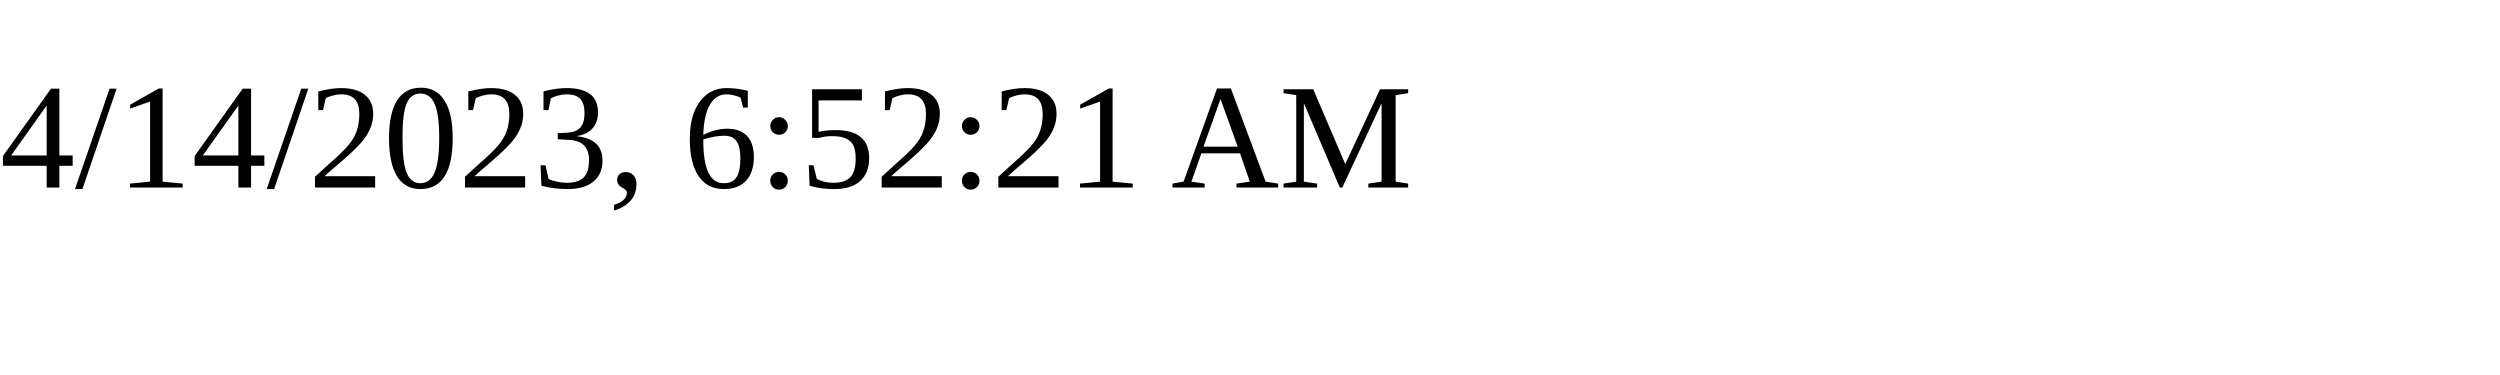
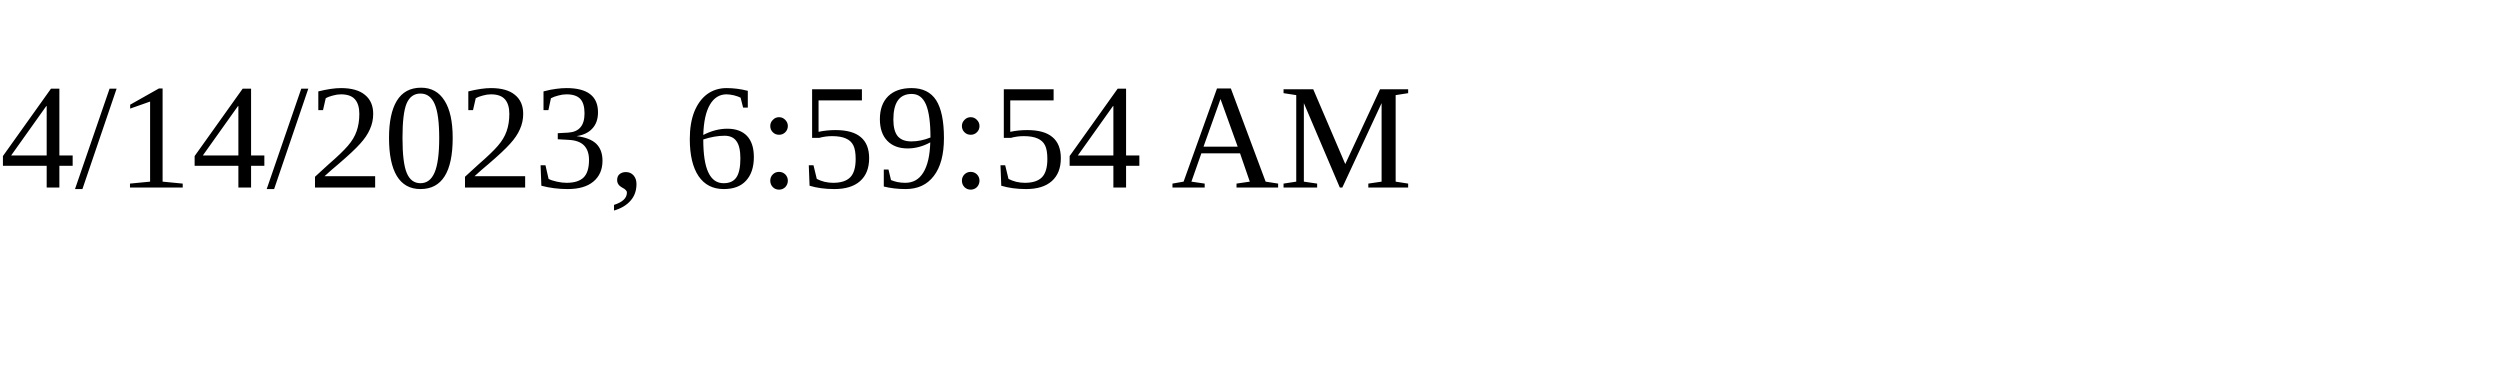
<svg xmlns="http://www.w3.org/2000/svg" height="30" width="200">
-   <text x="0" y="15">4/14/2023, 6:52:21 AM</text>
+   <text x="0" y="15">4/14/2023, 6:59:54 AM</text>
</svg>
